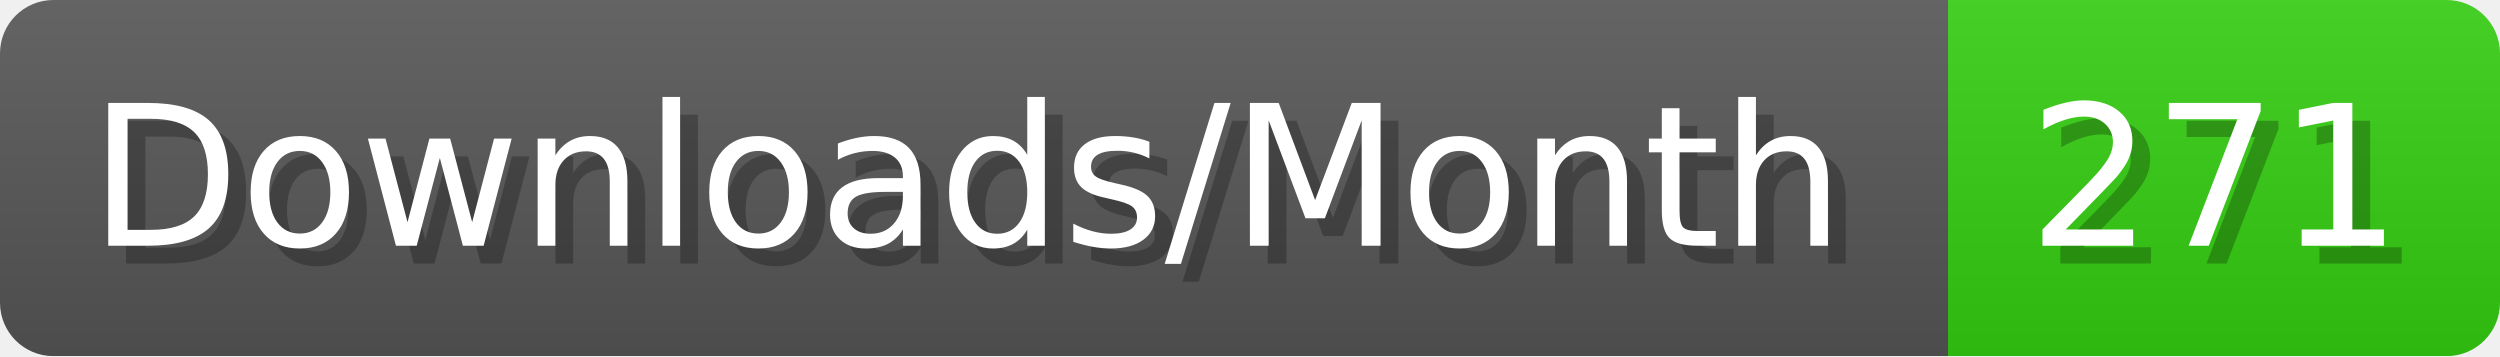
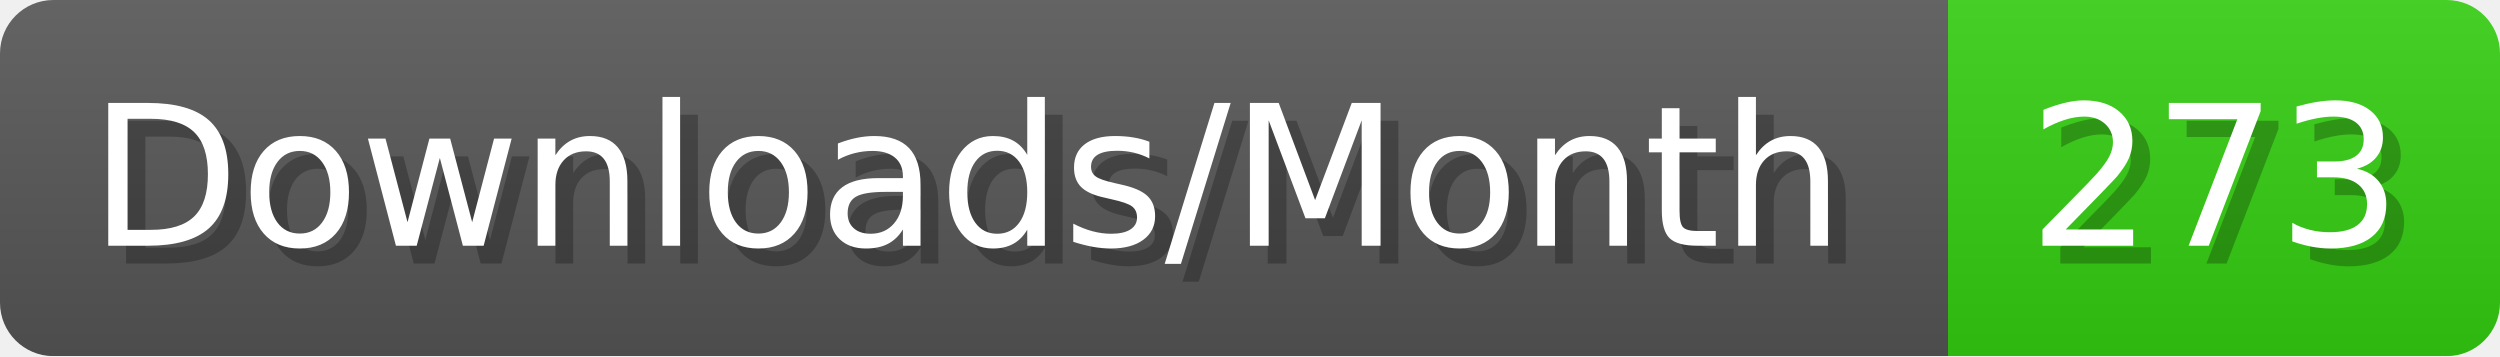
- <svg xmlns="http://www.w3.org/2000/svg" width="140.4" height="20" viewBox="0 0 1404 200" role="img" aria-label="Downloads/Month: 271">
+ <svg xmlns="http://www.w3.org/2000/svg" width="140.4" height="20" viewBox="0 0 1404 200" role="img" aria-label="Downloads/Month: 273">
  <linearGradient id="YlXUI" x2="0" y2="100%">
    <stop offset="0" stop-opacity=".1" stop-color="#EEE" />
    <stop offset="1" stop-opacity=".1" />
  </linearGradient>
  <mask id="JHhop">
    <rect width="1404" height="200" rx="30" fill="#FFF" />
  </mask>
  <g mask="url(#JHhop)">
    <rect width="1094" height="200" fill="#555" />
    <rect width="310" height="200" fill="#3C1" x="1094" />
    <rect width="1404" height="200" fill="url(#YlXUI)" />
  </g>
  <g aria-hidden="true" fill="#fff" text-anchor="start" font-family="Verdana,DejaVu Sans,sans-serif" font-size="110">
    <text x="60" y="148" textLength="994" fill="#000" opacity="0.25">Downloads/Month</text>
    <text x="50" y="138" textLength="994">Downloads/Month</text>
-     <text x="1149" y="148" textLength="210" fill="#000" opacity="0.25">271</text>
-     <text x="1139" y="138" textLength="210">271</text>
+     <text x="1149" y="148" textLength="210" fill="#000" opacity="0.25">273</text>
+     <text x="1139" y="138" textLength="210">273</text>
  </g>
</svg>
